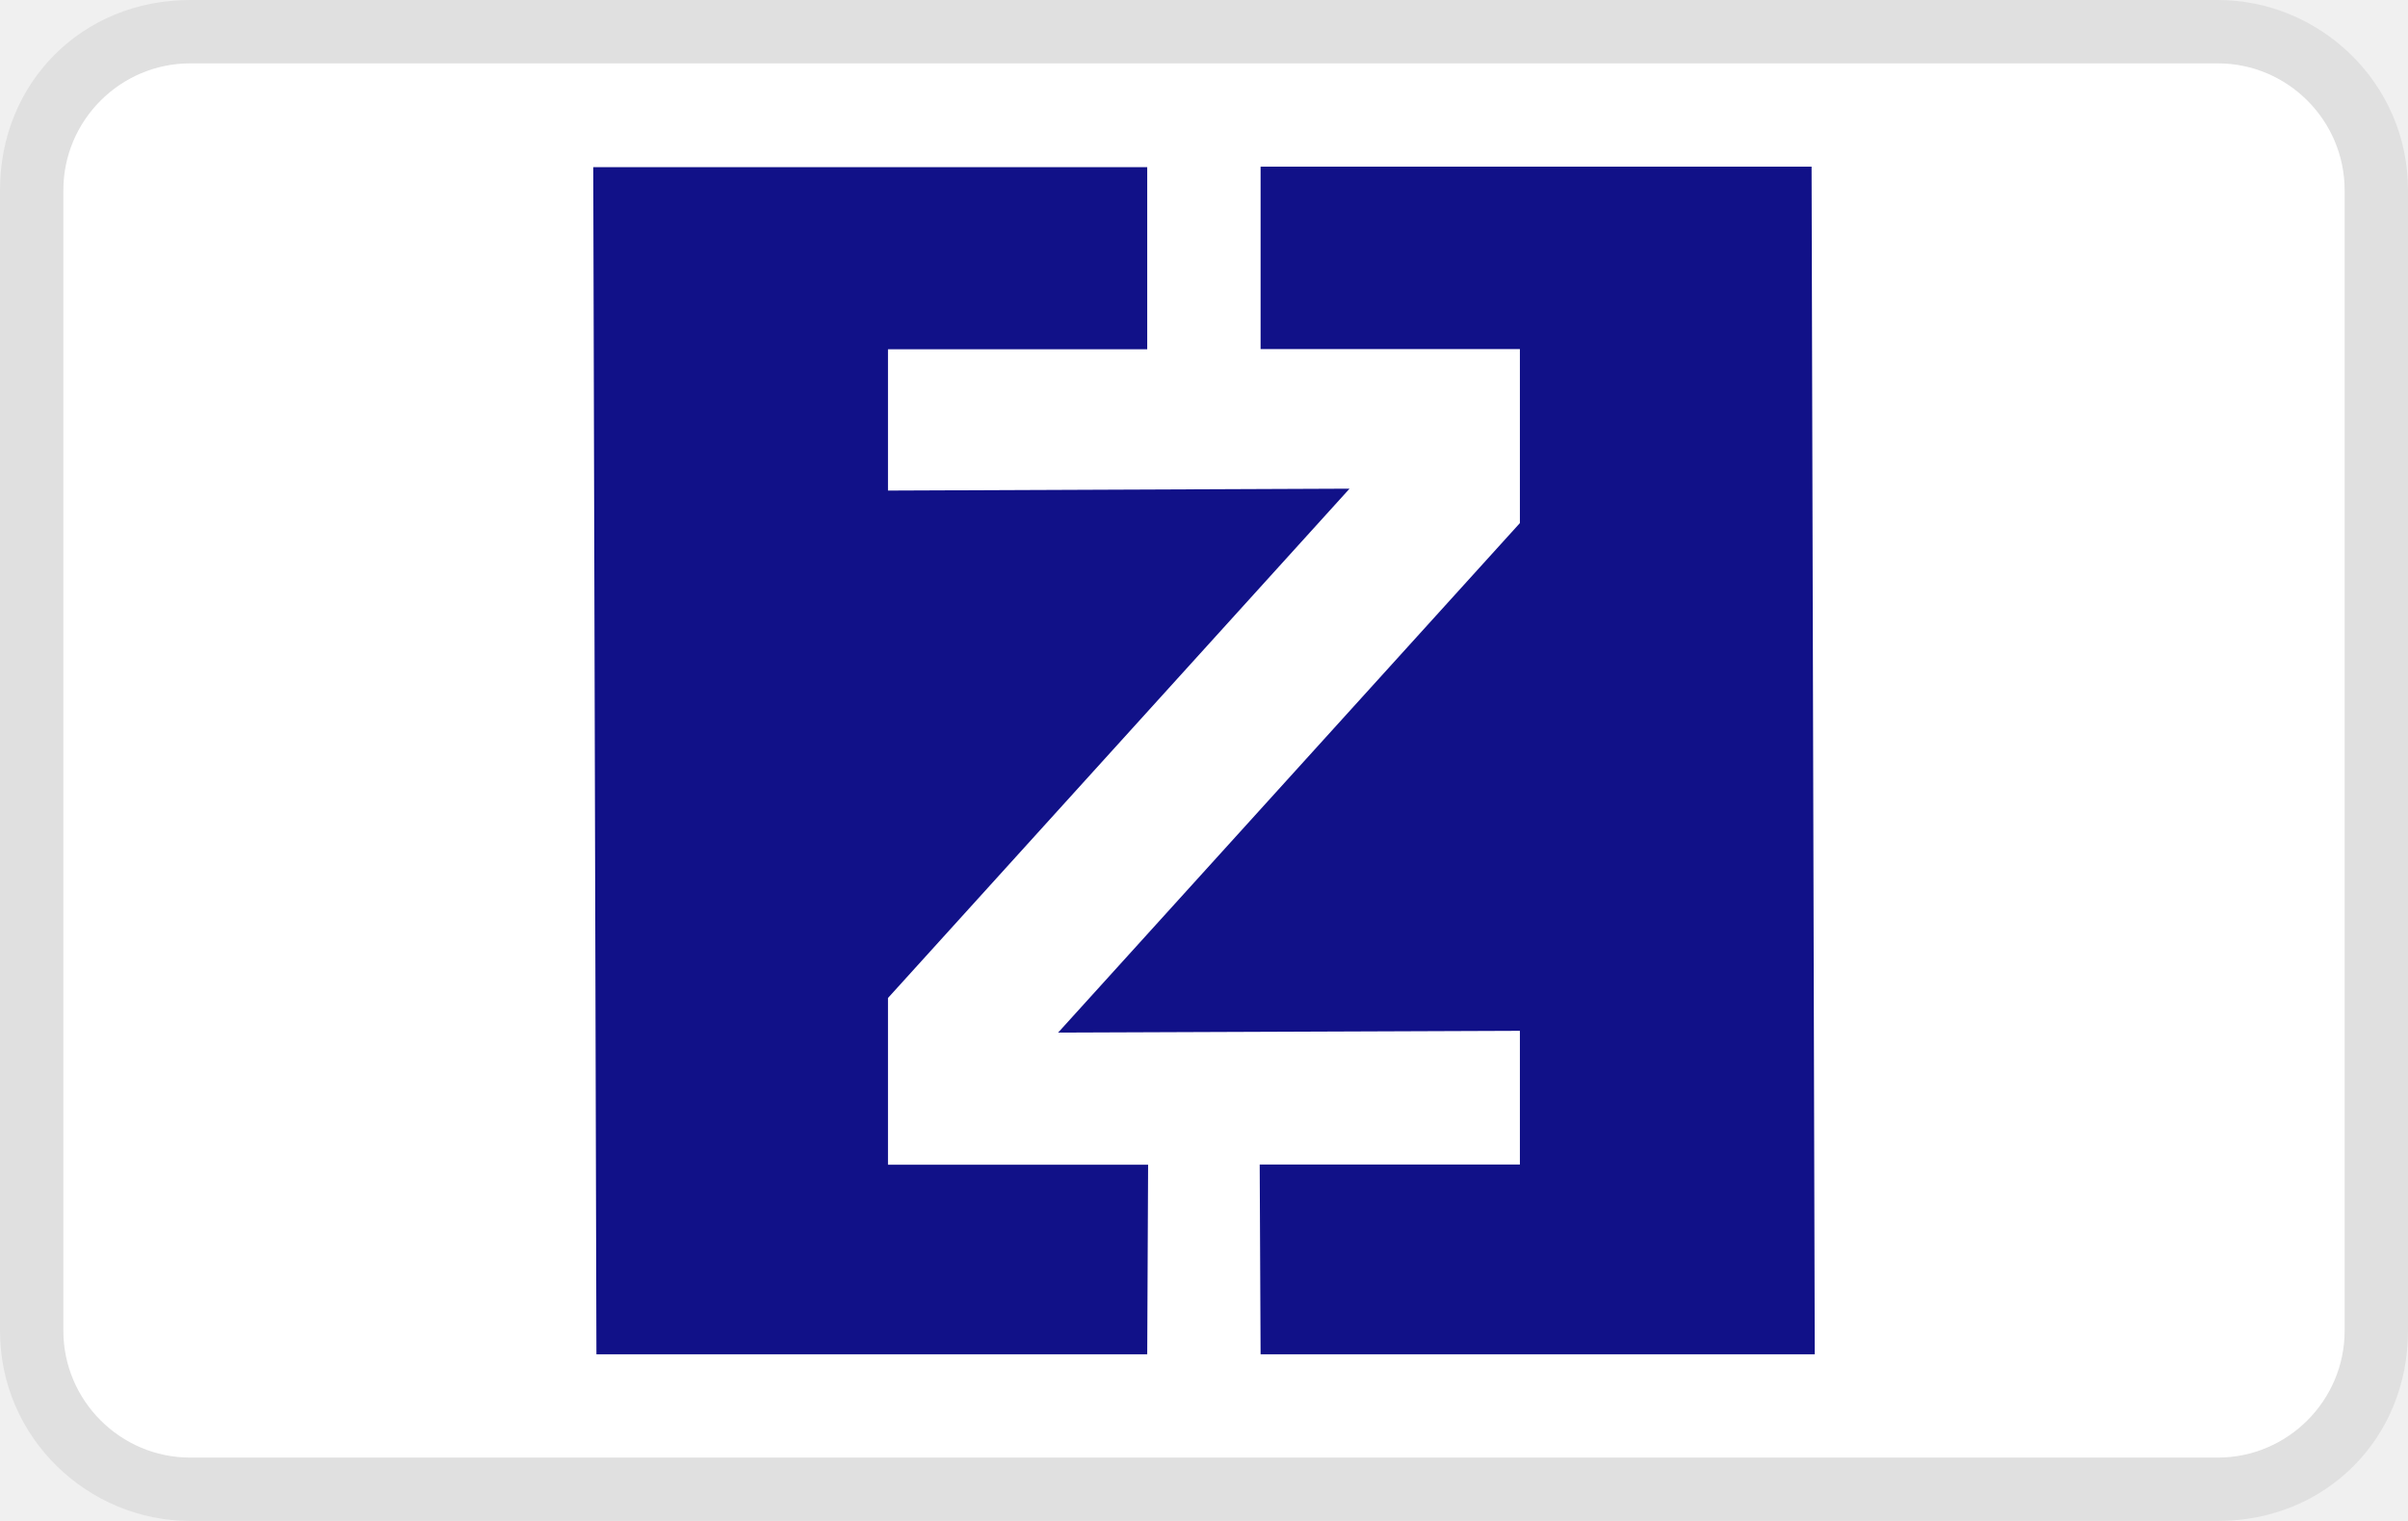
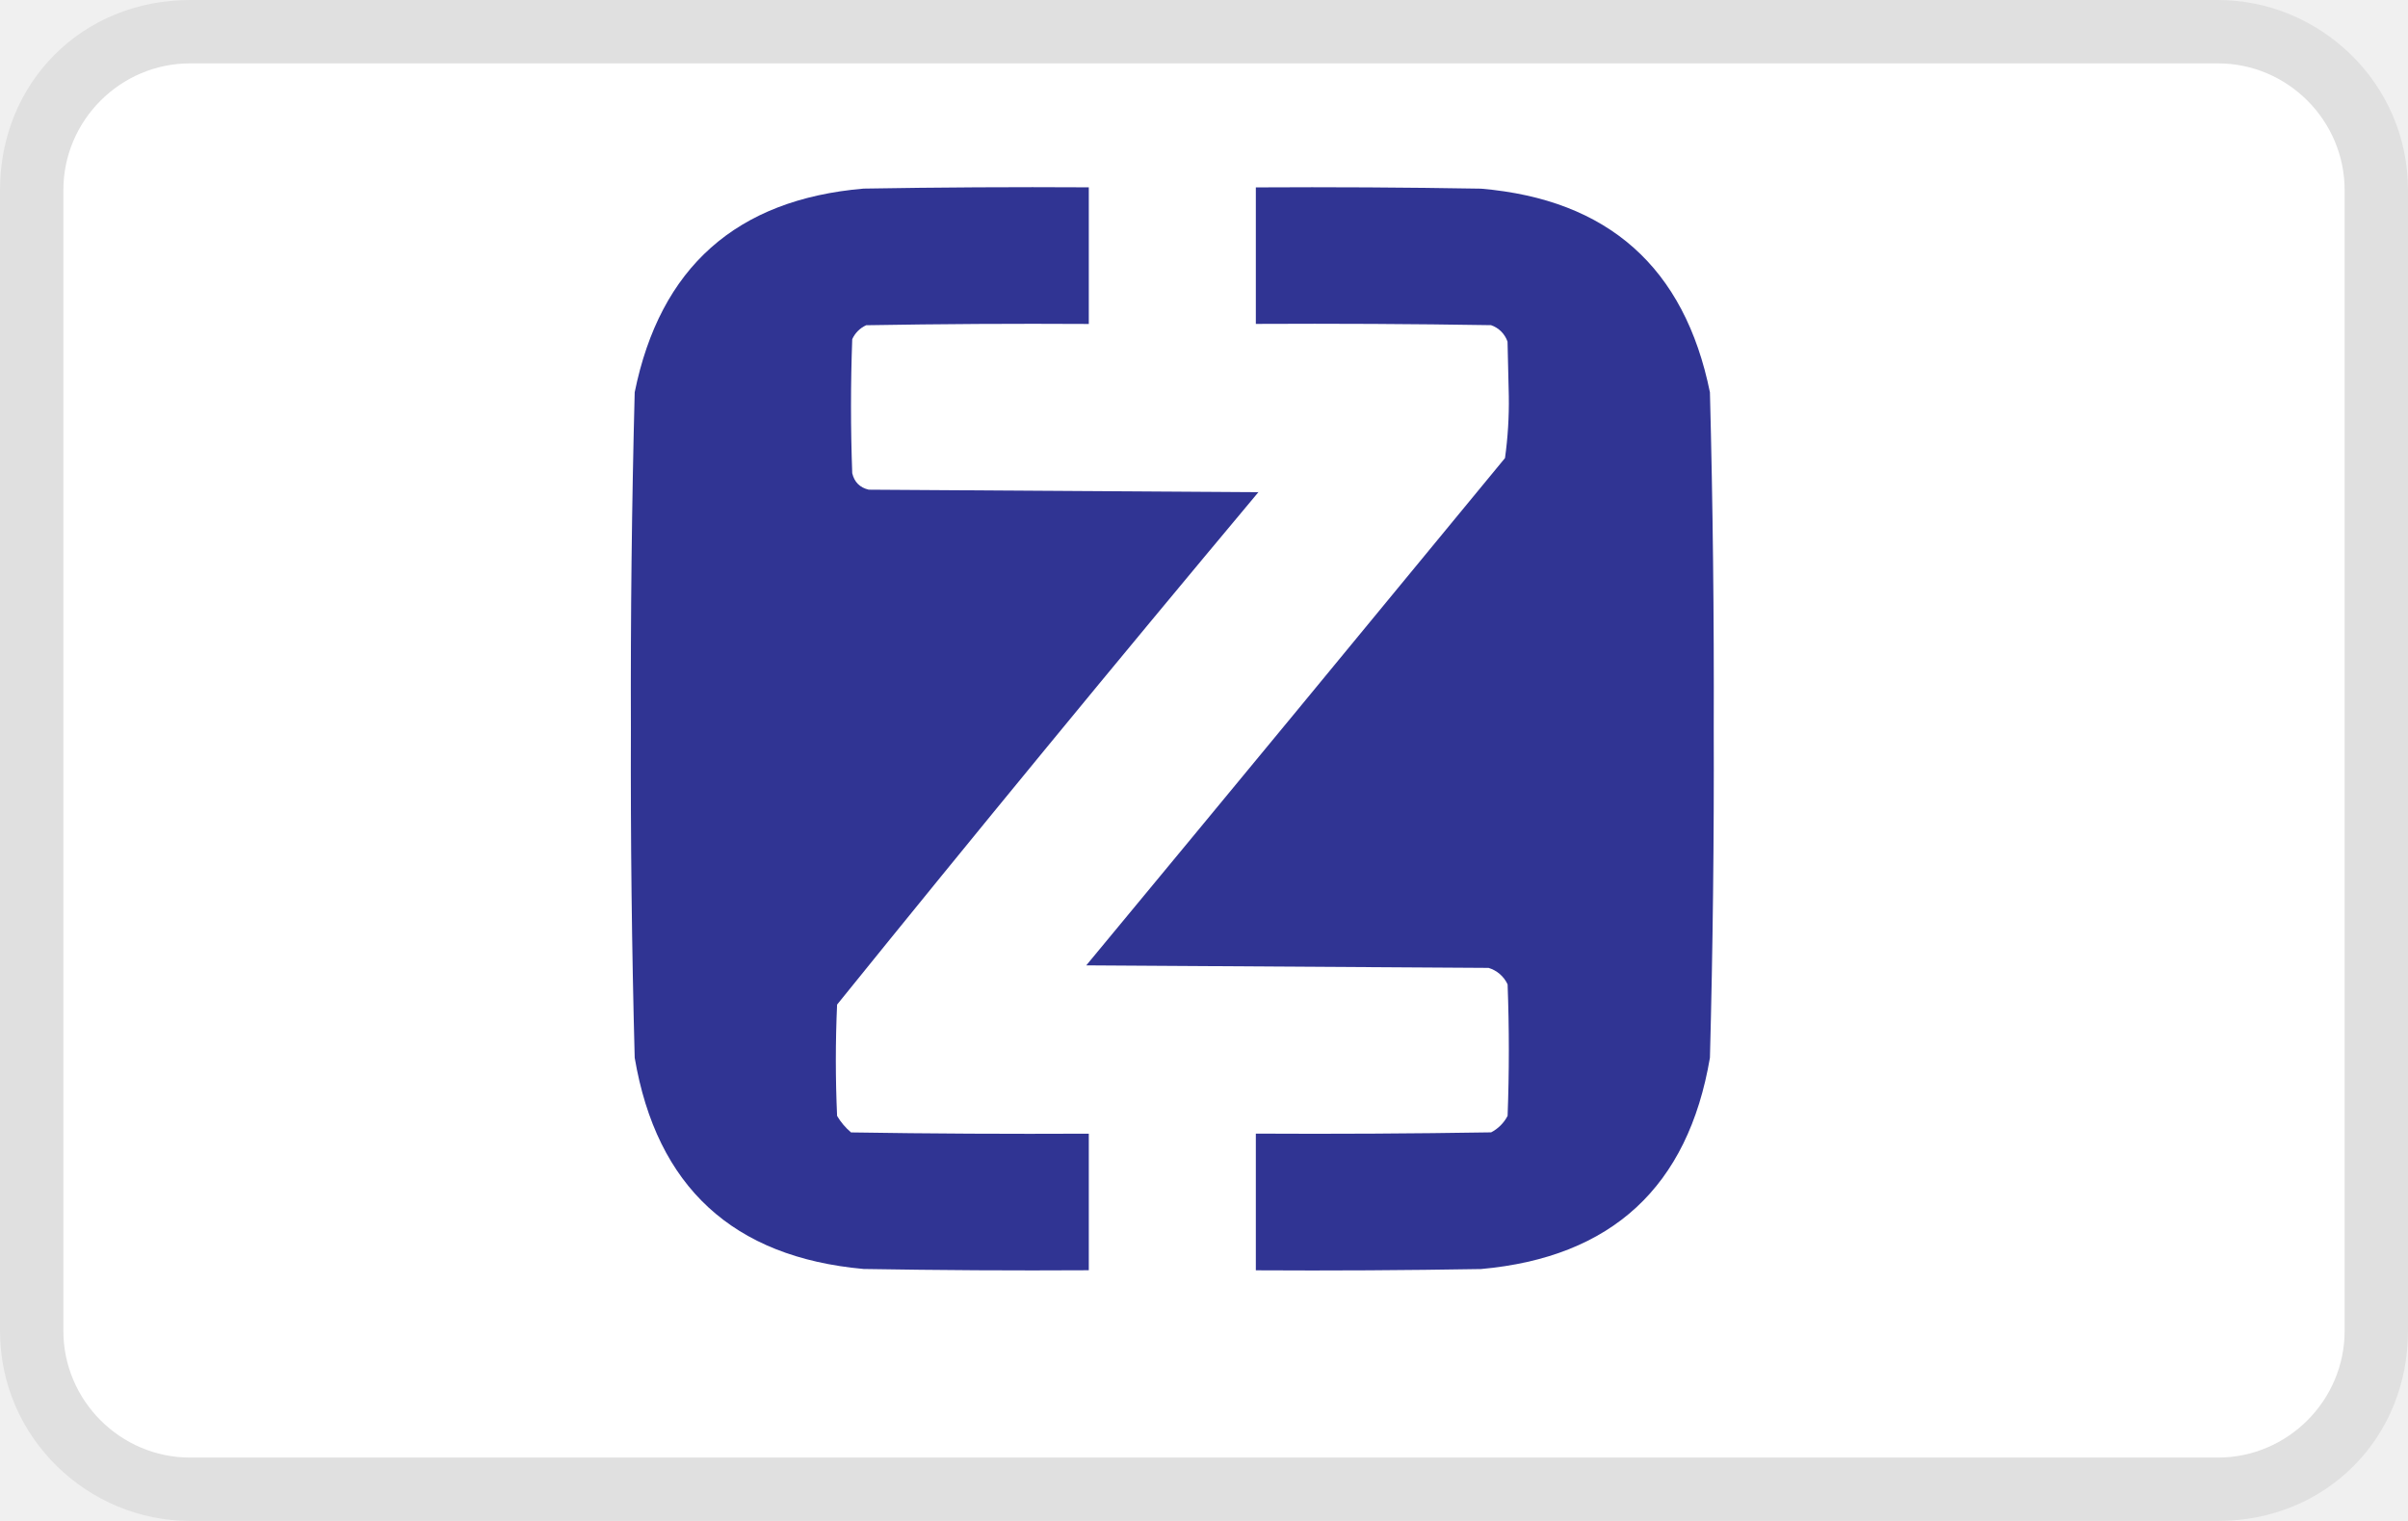
<svg xmlns="http://www.w3.org/2000/svg" width="38" height="24" aria-labelledby="pi-zoodpay">
  <path opacity=".07" fill="#000" d="M35 0H3C1.3 0 0 1.3 0 3v18c0 1.7 1.4 3 3 3h32c1.7 0 3-1.3 3-3V3c0-1.7-1.4-3-3-3z" />
  <path fill="#fff" d="M35 1c1.1 0 2 .9 2 2v18c0 1.1-.9 2-2 2H3c-1.1 0-2-.9-2-2V3c0-1.1.9-2 2-2h32" />
-   <path d="M18.104 21.37H9.412l-.05-18.732h8.742v2.874h-4.091v2.229l7.284-.03-7.284 8.037v2.631h4.105l-.014 2.991z" fill="#118" />
-   <path d="M19.893 2.63h8.695l.05 18.74h-8.745l-.014-2.994h4.106v-2.11l-7.287.028 7.287-8.04V5.508h-4.092V2.63z" fill="#118" />
+   <g clip-rule="evenodd" fill="#303493" fill-rule="evenodd">
+     <path d="M17.182 5.112c-1.17-.007-2.342 0-3.513.02a.441.441 0 00-.22.22c-.026.705-.026 1.41 0 2.115.033.14.12.227.26.26l6.149.04a607.156 607.156 0 00-6.648 8.085 19.325 19.325 0 000 1.757c.058.098.131.185.22.26 1.25.02 2.501.026 3.752.02v2.155c-1.184.007-2.369 0-3.553-.02-2.062-.186-3.267-1.297-3.613-3.333-.046-1.73-.066-3.46-.06-5.191-.006-1.77.014-3.54.06-5.31.4-1.971 1.605-3.043 3.613-3.214 1.184-.02 2.369-.027 3.553-.02v2.156z" />
+     <path d="M19.818 17.888c1.237.007 2.475 0 3.713-.02a.61.61 0 00.26-.26c.026-.691.026-1.383 0-2.075a.484.484 0 00-.3-.26l-6.349-.04c2.208-2.665 4.41-5.333 6.608-8.005.045-.323.065-.65.06-.978l-.02-.859a.419.419 0 00-.26-.26c-1.237-.02-2.475-.026-3.712-.02V2.957c1.184-.007 2.369 0 3.553.02 2.008.171 3.213 1.243 3.613 3.214.046 1.77.066 3.54.06 5.31.006 1.731-.014 3.461-.06 5.19-.346 2.038-1.55 3.149-3.613 3.334-1.184.02-2.369.027-3.553.02v-2.156z" />
+   </g>
</svg>
